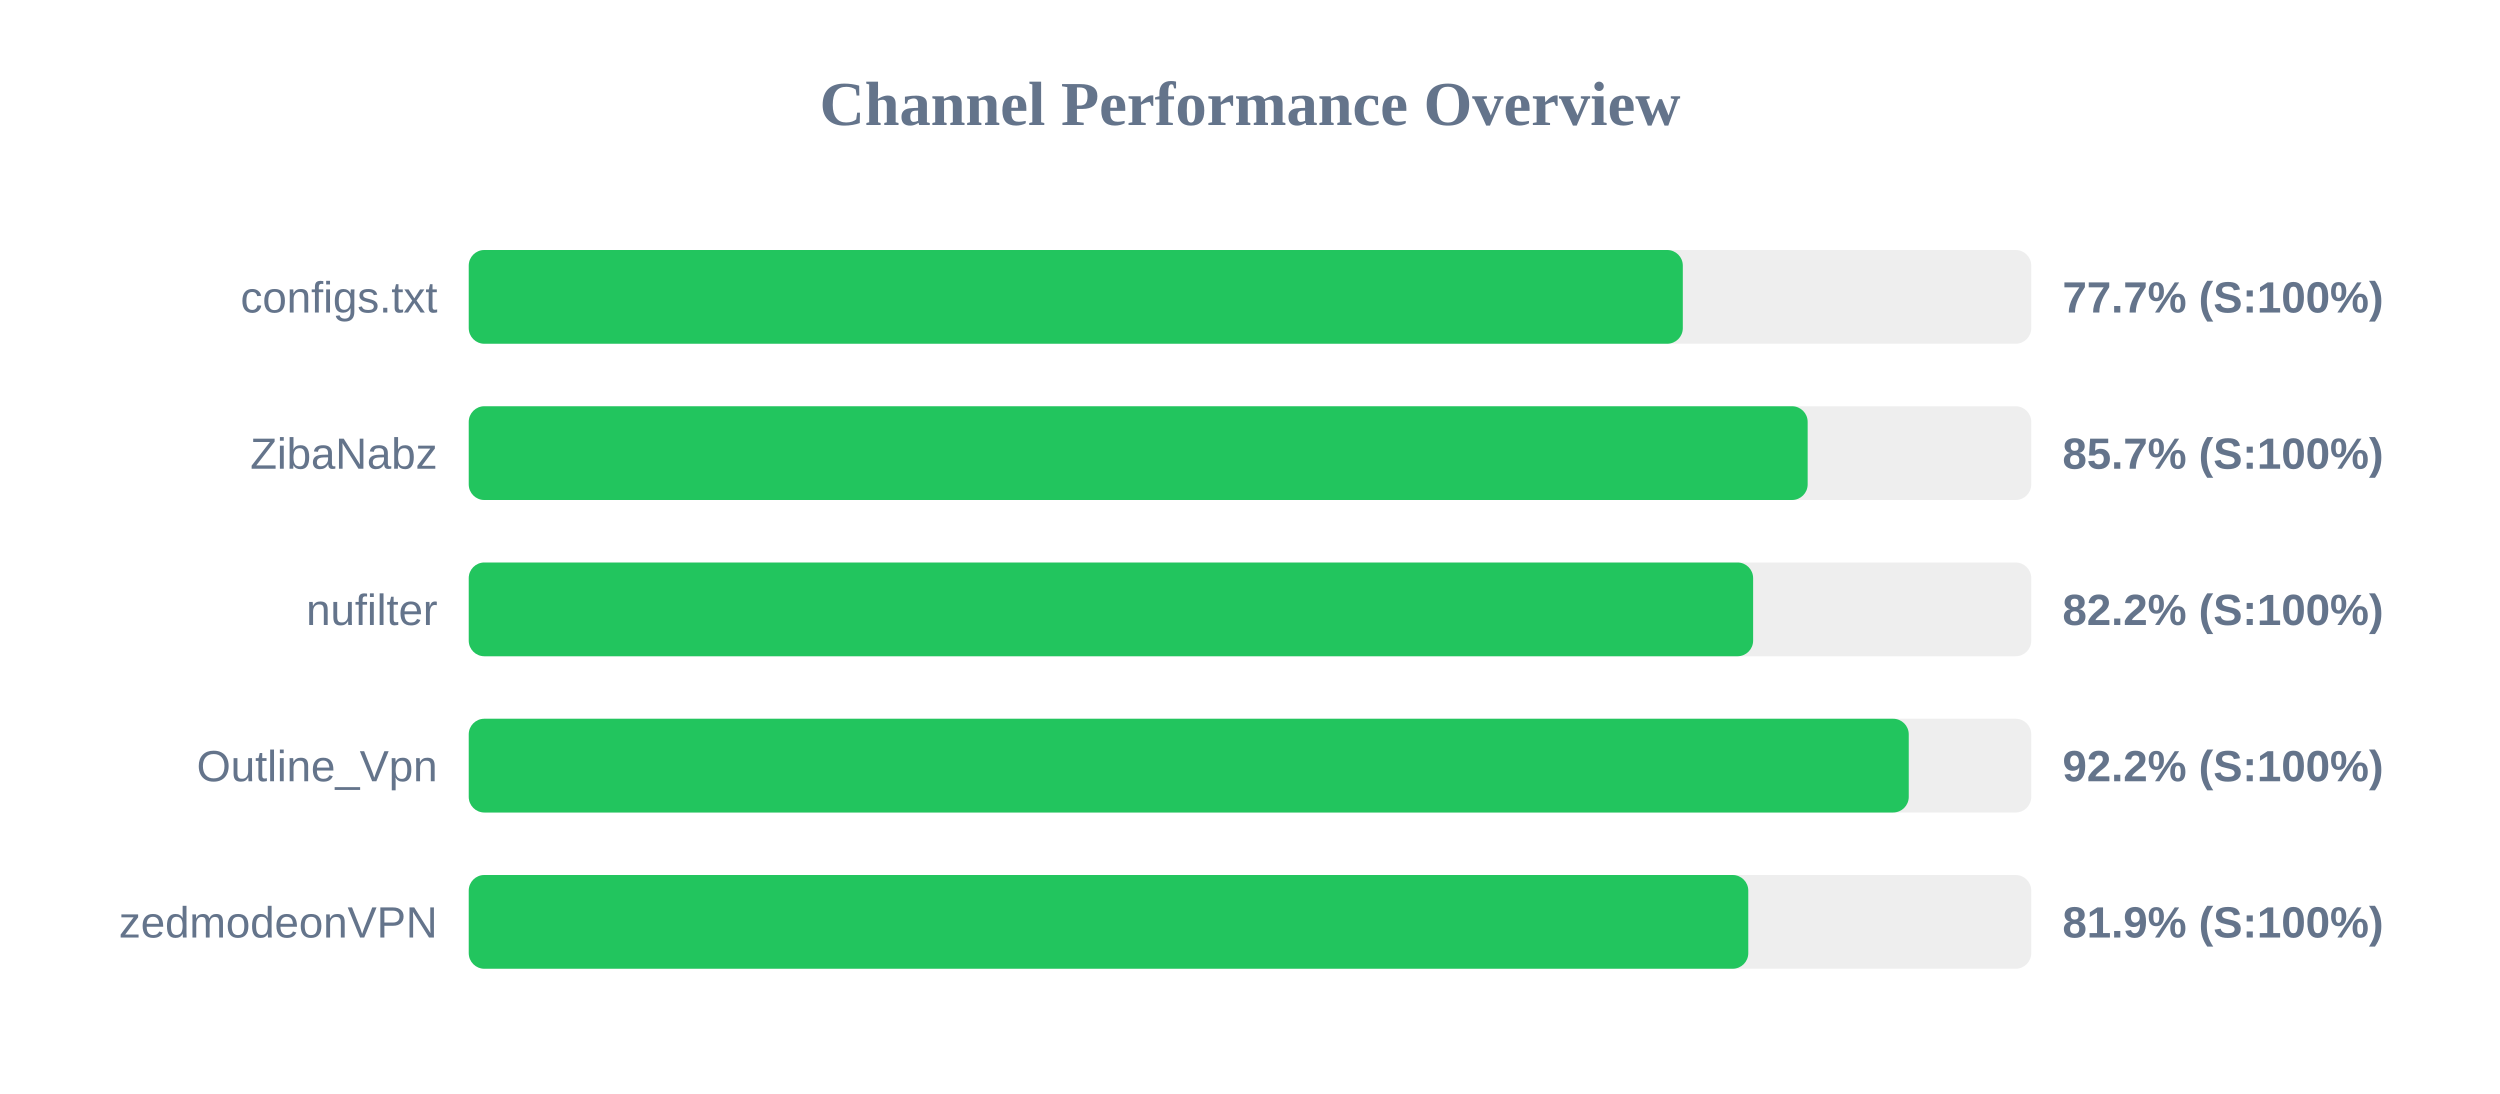
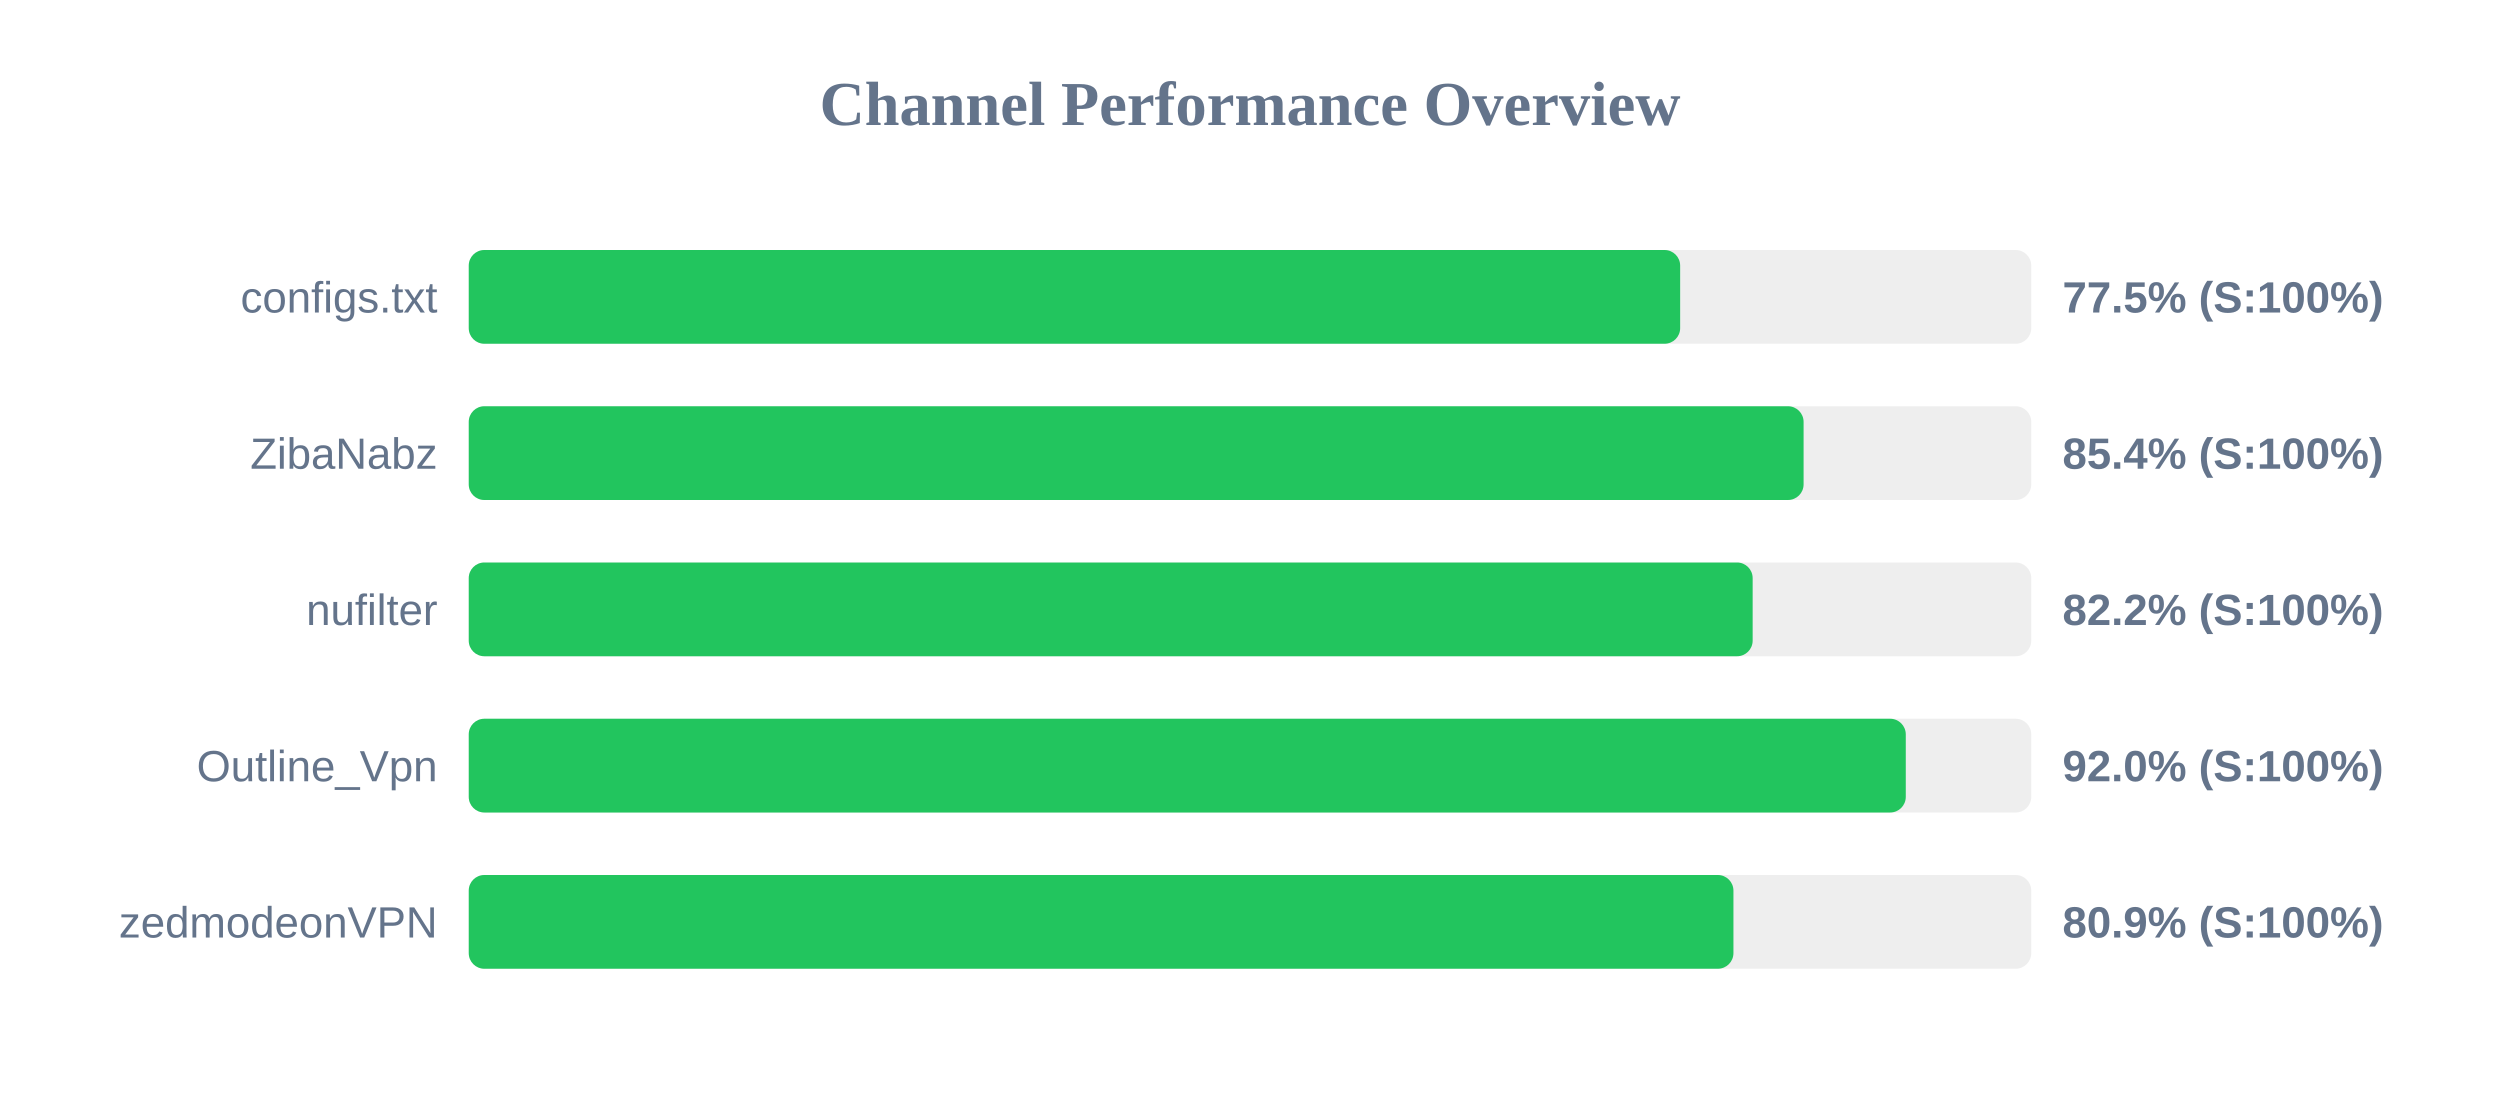
<svg xmlns="http://www.w3.org/2000/svg" width="800" height="350" version="1.1">
  <style>
        .row { font: 14px Arial; fill: #64748b; }
        .score { font: bold 14px Arial; fill: #64748b; }
    </style>
  <text x="400" y="40" text-anchor="middle" font-size="20px" font-weight="bold" fill="#64748b">Channel Performance Overview</text>
  <rect x="150" y="80" width="500" height="30" fill="#eee" rx="5" />
-   <rect x="150" y="80" width="388.5" height="30" fill="#22c55e" rx="5" />
+   <rect x="150" y="80" width="387.65" height="30" fill="#22c55e" rx="5" />
  <text x="140" y="100" text-anchor="end" class="row">configs.txt</text>
-   <text x="660" y="100" text-anchor="start" class="score">77.7% (S:100%)</text>
+   <text x="660" y="100" text-anchor="start" class="score">77.5% (S:100%)</text>
  <rect x="150" y="130" width="500" height="30" fill="#eee" rx="5" />
-   <rect x="150" y="130" width="428.45" height="30" fill="#22c55e" rx="5" />
+   <rect x="150" y="130" width="427.15" height="30" fill="#22c55e" rx="5" />
  <text x="140" y="150" text-anchor="end" class="row">ZibaNabz</text>
-   <text x="660" y="150" text-anchor="start" class="score">85.7% (S:100%)</text>
+   <text x="660" y="150" text-anchor="start" class="score">85.4% (S:100%)</text>
  <rect x="150" y="180" width="500" height="30" fill="#eee" rx="5" />
-   <rect x="150" y="180" width="411.0" height="30" fill="#22c55e" rx="5" />
+   <rect x="150" y="180" width="410.85" height="30" fill="#22c55e" rx="5" />
  <text x="140" y="200" text-anchor="end" class="row">nufilter</text>
  <text x="660" y="200" text-anchor="start" class="score">82.2% (S:100%)</text>
  <rect x="150" y="230" width="500" height="30" fill="#eee" rx="5" />
-   <rect x="150" y="230" width="460.8" height="30" fill="#22c55e" rx="5" />
+   <rect x="150" y="230" width="459.85" height="30" fill="#22c55e" rx="5" />
  <text x="140" y="250" text-anchor="end" class="row">Outline_Vpn</text>
-   <text x="660" y="250" text-anchor="start" class="score">92.2% (S:100%)</text>
+   <text x="660" y="250" text-anchor="start" class="score">92.0% (S:100%)</text>
  <rect x="150" y="280" width="500" height="30" fill="#eee" rx="5" />
-   <rect x="150" y="280" width="409.45" height="30" fill="#22c55e" rx="5" />
+   <rect x="150" y="280" width="404.7" height="30" fill="#22c55e" rx="5" />
  <text x="140" y="300" text-anchor="end" class="row">zedmodeonVPN</text>
-   <text x="660" y="300" text-anchor="start" class="score">81.9% (S:100%)</text>
+   <text x="660" y="300" text-anchor="start" class="score">80.9% (S:100%)</text>
</svg>
